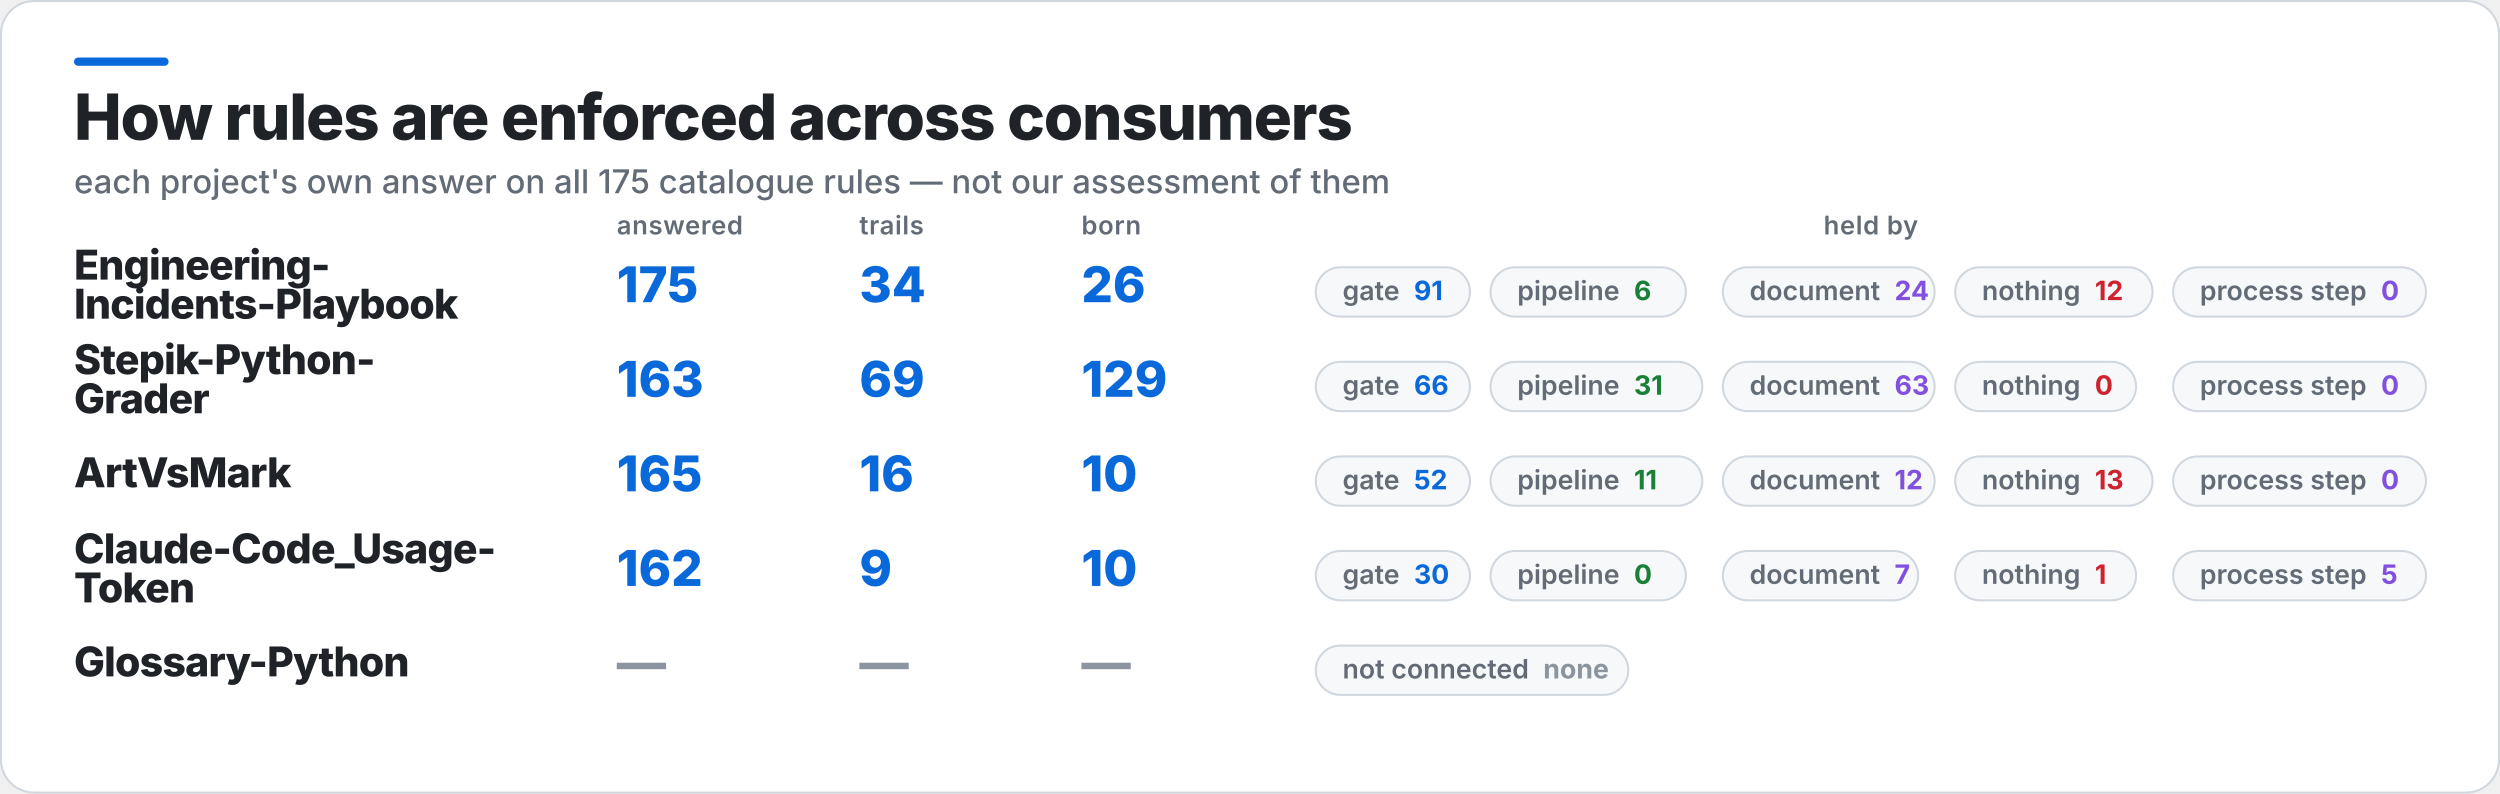
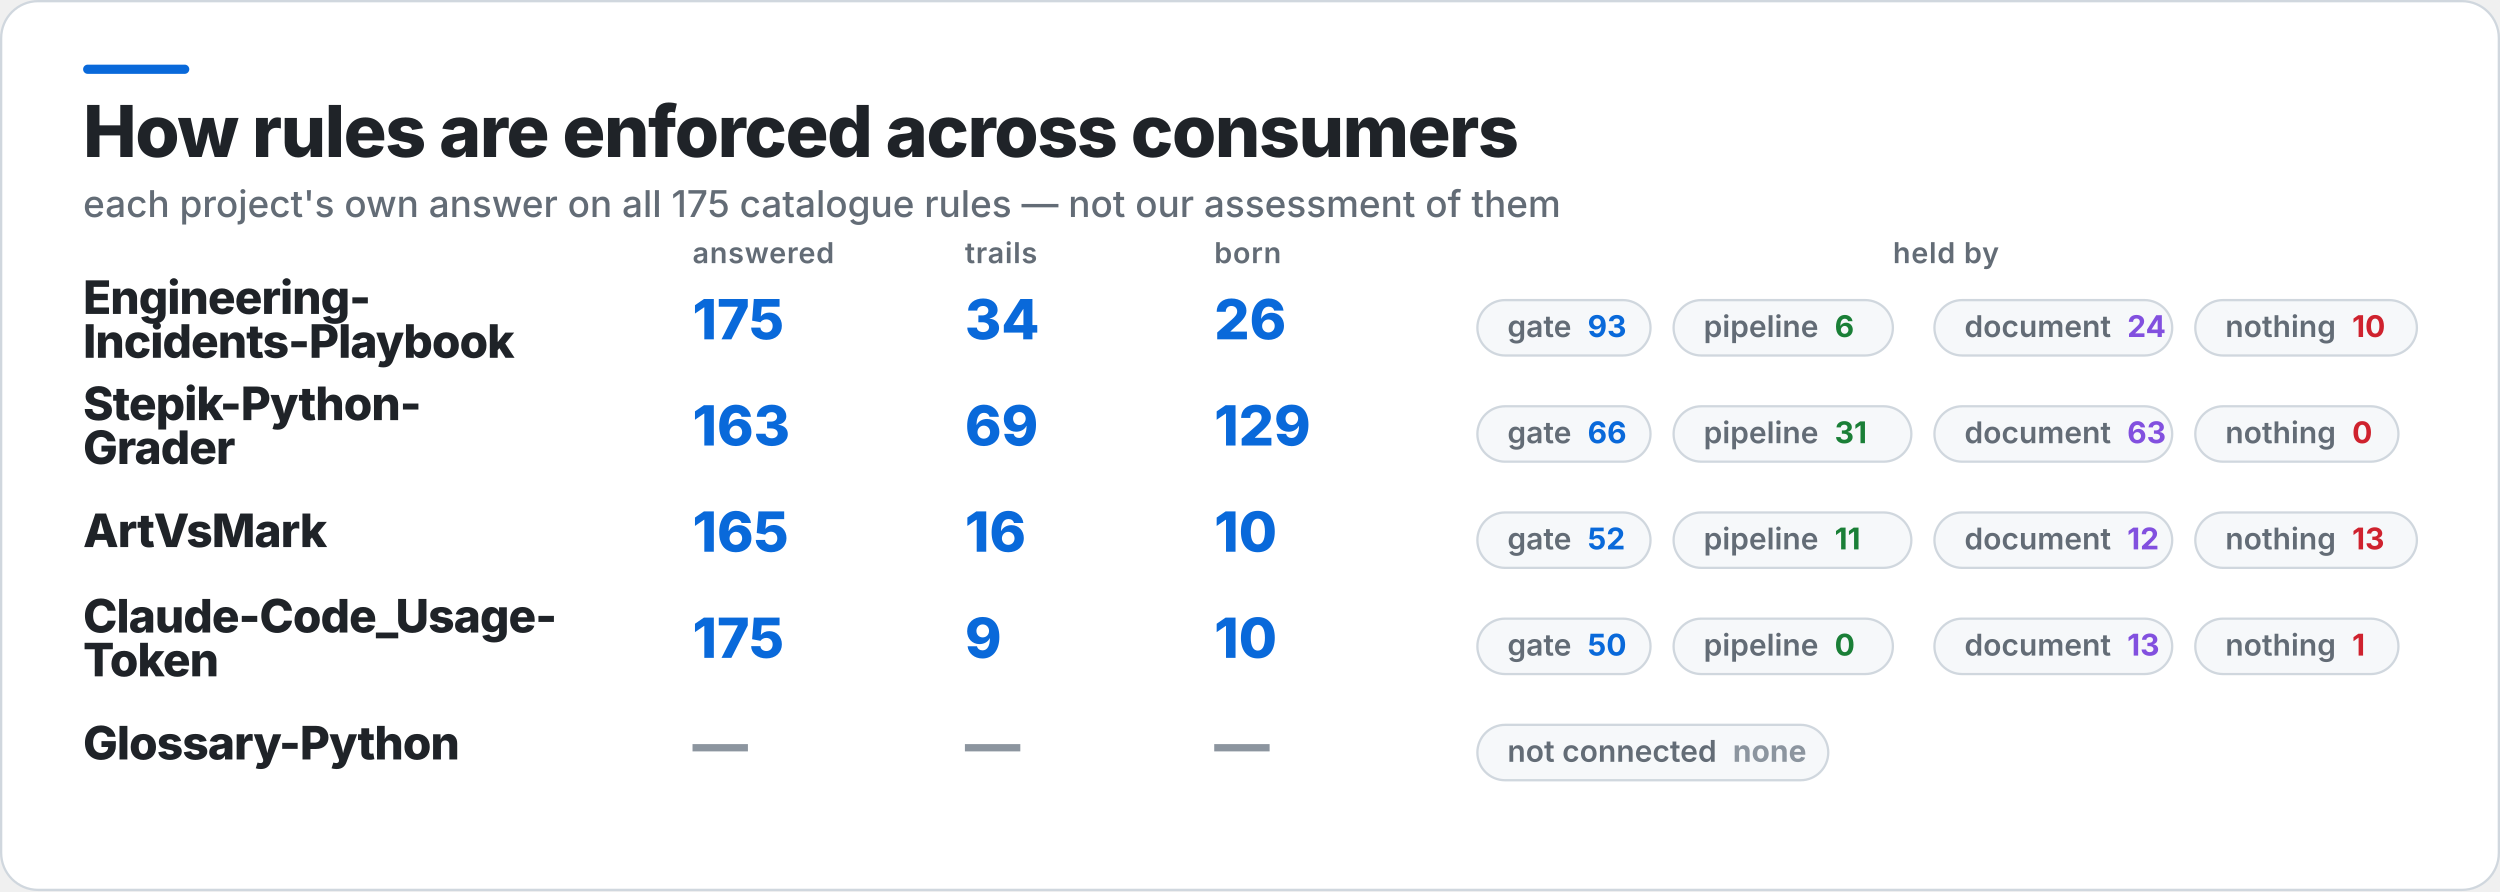
- <svg xmlns="http://www.w3.org/2000/svg" width="1216" height="386" viewBox="0 0 1216 386" role="img" aria-label="How rules are enforced across consumers">
-   <rect x="0.5" y="0.5" width="1215" height="385" rx="16" fill="#FFFFFF" stroke="#D0D7DE" />
+ <svg xmlns="http://www.w3.org/2000/svg" width="1083" height="386" viewBox="0 0 1083 386" role="img" aria-label="How rules are enforced across consumers">
+   <rect x="0.5" y="0.5" width="1082" height="385" rx="16" fill="#FFFFFF" stroke="#D0D7DE" />
  <rect x="36" y="28" width="46" height="4" rx="2" fill="#0969DA" />
  <text x="36" y="68" fill="#1F2328" font-family="Inter,Segoe UI,Helvetica,Arial,sans-serif" font-size="31" font-weight="800" letter-spacing="-0.6">How rules are enforced across consumers</text>
  <text x="36" y="94" fill="#636C76" font-family="Inter,Segoe UI,Helvetica,Arial,sans-serif" font-size="16" font-weight="500">each project's own answer on all 175 catalogue rules — not our assessment of them</text>
  <text x="300" y="114" fill="#636C76" font-family="Inter,Segoe UI,Helvetica,Arial,sans-serif" font-size="12.5" font-weight="600" letter-spacing="0.3">answered</text>
  <text x="418" y="114" fill="#636C76" font-family="Inter,Segoe UI,Helvetica,Arial,sans-serif" font-size="12.5" font-weight="600" letter-spacing="0.3">trails</text>
  <text x="526" y="114" fill="#636C76" font-family="Inter,Segoe UI,Helvetica,Arial,sans-serif" font-size="12.5" font-weight="600" letter-spacing="0.3">born</text>
-   <text x="910" y="114" fill="#636C76" font-family="Inter,Segoe UI,Helvetica,Arial,sans-serif" font-size="12.5" font-weight="600" letter-spacing="0.3" text-anchor="middle">held by</text>
+   <text x="843" y="114" fill="#636C76" font-family="Inter,Segoe UI,Helvetica,Arial,sans-serif" font-size="12.5" font-weight="600" letter-spacing="0.3" text-anchor="middle">held by</text>
  <text x="36" y="136" fill="#1F2328" font-family="Inter,Segoe UI,Helvetica,Arial,sans-serif" font-size="20" font-weight="800" letter-spacing="-0.4">Engineering-</text>
  <text x="36" y="155" fill="#1F2328" font-family="Inter,Segoe UI,Helvetica,Arial,sans-serif" font-size="20" font-weight="800" letter-spacing="-0.4">Incidents-Playbook</text>
  <text x="300" y="147" fill="#0969DA" font-family="Inter,Segoe UI,Helvetica,Arial,sans-serif" font-size="24" font-weight="800">175</text>
  <text x="418" y="147" fill="#0969DA" font-family="Inter,Segoe UI,Helvetica,Arial,sans-serif" font-size="24" font-weight="800">34</text>
  <text x="526" y="147" fill="#0969DA" font-family="Inter,Segoe UI,Helvetica,Arial,sans-serif" font-size="24" font-weight="800">26</text>
  <rect x="640" y="130" width="75" height="24" rx="12" fill="#F6F8FA" stroke="#D0D7DE" />
-   <text x="653" y="146" fill="#636C76" font-family="Inter,Segoe UI,Helvetica,Arial,sans-serif" font-size="13" font-weight="600">gate<tspan fill="#0969DA" font-weight="700" dx="7">91</tspan>
+   <text x="653" y="146" fill="#636C76" font-family="Inter,Segoe UI,Helvetica,Arial,sans-serif" font-size="13" font-weight="600">gate<tspan fill="#0969DA" font-weight="700" dx="7">93</tspan>
  </text>
  <rect x="725" y="130" width="95" height="24" rx="12" fill="#F6F8FA" stroke="#D0D7DE" />
  <text x="738" y="146" fill="#636C76" font-family="Inter,Segoe UI,Helvetica,Arial,sans-serif" font-size="13" font-weight="600">pipeline<tspan fill="#1A7F37" font-weight="700" dx="7">6</tspan>
  </text>
  <rect x="838" y="130" width="103" height="24" rx="12" fill="#F6F8FA" stroke="#D0D7DE" />
  <text x="851" y="146" fill="#636C76" font-family="Inter,Segoe UI,Helvetica,Arial,sans-serif" font-size="13" font-weight="600">document<tspan fill="#8250DF" font-weight="700" dx="7">24</tspan>
  </text>
  <rect x="951" y="130" width="96" height="24" rx="12" fill="#F6F8FA" stroke="#D0D7DE" />
-   <text x="964" y="146" fill="#636C76" font-family="Inter,Segoe UI,Helvetica,Arial,sans-serif" font-size="13" font-weight="600">nothing<tspan fill="#CF222E" font-weight="700" dx="7">12</tspan>
-   </text>
-   <rect x="1057" y="130" width="123" height="24" rx="12" fill="#F6F8FA" stroke="#D0D7DE" />
-   <text x="1070" y="146" fill="#636C76" font-family="Inter,Segoe UI,Helvetica,Arial,sans-serif" font-size="13" font-weight="600">process step<tspan fill="#8250DF" font-weight="700" dx="7">0</tspan>
+   <text x="964" y="146" fill="#636C76" font-family="Inter,Segoe UI,Helvetica,Arial,sans-serif" font-size="13" font-weight="600">nothing<tspan fill="#CF222E" font-weight="700" dx="7">10</tspan>
  </text>
  <text x="36" y="182" fill="#1F2328" font-family="Inter,Segoe UI,Helvetica,Arial,sans-serif" font-size="20" font-weight="800" letter-spacing="-0.4">Stepik-Python-</text>
  <text x="36" y="201" fill="#1F2328" font-family="Inter,Segoe UI,Helvetica,Arial,sans-serif" font-size="20" font-weight="800" letter-spacing="-0.4">Grader</text>
  <text x="300" y="193" fill="#0969DA" font-family="Inter,Segoe UI,Helvetica,Arial,sans-serif" font-size="24" font-weight="800">163</text>
  <text x="418" y="193" fill="#0969DA" font-family="Inter,Segoe UI,Helvetica,Arial,sans-serif" font-size="24" font-weight="800">69</text>
  <text x="526" y="193" fill="#0969DA" font-family="Inter,Segoe UI,Helvetica,Arial,sans-serif" font-size="24" font-weight="800">129</text>
  <rect x="640" y="176" width="75" height="24" rx="12" fill="#F6F8FA" stroke="#D0D7DE" />
  <text x="653" y="192" fill="#636C76" font-family="Inter,Segoe UI,Helvetica,Arial,sans-serif" font-size="13" font-weight="600">gate<tspan fill="#0969DA" font-weight="700" dx="7">66</tspan>
  </text>
  <rect x="725" y="176" width="103" height="24" rx="12" fill="#F6F8FA" stroke="#D0D7DE" />
  <text x="738" y="192" fill="#636C76" font-family="Inter,Segoe UI,Helvetica,Arial,sans-serif" font-size="13" font-weight="600">pipeline<tspan fill="#1A7F37" font-weight="700" dx="7">31</tspan>
  </text>
  <rect x="838" y="176" width="103" height="24" rx="12" fill="#F6F8FA" stroke="#D0D7DE" />
  <text x="851" y="192" fill="#636C76" font-family="Inter,Segoe UI,Helvetica,Arial,sans-serif" font-size="13" font-weight="600">document<tspan fill="#8250DF" font-weight="700" dx="7">63</tspan>
  </text>
  <rect x="951" y="176" width="88" height="24" rx="12" fill="#F6F8FA" stroke="#D0D7DE" />
  <text x="964" y="192" fill="#636C76" font-family="Inter,Segoe UI,Helvetica,Arial,sans-serif" font-size="13" font-weight="600">nothing<tspan fill="#CF222E" font-weight="700" dx="7">0</tspan>
  </text>
-   <rect x="1057" y="176" width="123" height="24" rx="12" fill="#F6F8FA" stroke="#D0D7DE" />
-   <text x="1070" y="192" fill="#636C76" font-family="Inter,Segoe UI,Helvetica,Arial,sans-serif" font-size="13" font-weight="600">process step<tspan fill="#8250DF" font-weight="700" dx="7">0</tspan>
-   </text>
  <text x="36" y="237" fill="#1F2328" font-family="Inter,Segoe UI,Helvetica,Arial,sans-serif" font-size="20" font-weight="800" letter-spacing="-0.4">ArtVsMark</text>
  <text x="300" y="239" fill="#0969DA" font-family="Inter,Segoe UI,Helvetica,Arial,sans-serif" font-size="24" font-weight="800">165</text>
  <text x="418" y="239" fill="#0969DA" font-family="Inter,Segoe UI,Helvetica,Arial,sans-serif" font-size="24" font-weight="800">16</text>
  <text x="526" y="239" fill="#0969DA" font-family="Inter,Segoe UI,Helvetica,Arial,sans-serif" font-size="24" font-weight="800">10</text>
  <rect x="640" y="222" width="75" height="24" rx="12" fill="#F6F8FA" stroke="#D0D7DE" />
  <text x="653" y="238" fill="#636C76" font-family="Inter,Segoe UI,Helvetica,Arial,sans-serif" font-size="13" font-weight="600">gate<tspan fill="#0969DA" font-weight="700" dx="7">52</tspan>
  </text>
  <rect x="725" y="222" width="103" height="24" rx="12" fill="#F6F8FA" stroke="#D0D7DE" />
  <text x="738" y="238" fill="#636C76" font-family="Inter,Segoe UI,Helvetica,Arial,sans-serif" font-size="13" font-weight="600">pipeline<tspan fill="#1A7F37" font-weight="700" dx="7">11</tspan>
  </text>
  <rect x="838" y="222" width="103" height="24" rx="12" fill="#F6F8FA" stroke="#D0D7DE" />
  <text x="851" y="238" fill="#636C76" font-family="Inter,Segoe UI,Helvetica,Arial,sans-serif" font-size="13" font-weight="600">document<tspan fill="#8250DF" font-weight="700" dx="7">12</tspan>
  </text>
  <rect x="951" y="222" width="96" height="24" rx="12" fill="#F6F8FA" stroke="#D0D7DE" />
  <text x="964" y="238" fill="#636C76" font-family="Inter,Segoe UI,Helvetica,Arial,sans-serif" font-size="13" font-weight="600">nothing<tspan fill="#CF222E" font-weight="700" dx="7">13</tspan>
  </text>
-   <rect x="1057" y="222" width="123" height="24" rx="12" fill="#F6F8FA" stroke="#D0D7DE" />
-   <text x="1070" y="238" fill="#636C76" font-family="Inter,Segoe UI,Helvetica,Arial,sans-serif" font-size="13" font-weight="600">process step<tspan fill="#8250DF" font-weight="700" dx="7">0</tspan>
-   </text>
  <text x="36" y="274" fill="#1F2328" font-family="Inter,Segoe UI,Helvetica,Arial,sans-serif" font-size="20" font-weight="800" letter-spacing="-0.4">Claude-Code_Usage-</text>
  <text x="36" y="293" fill="#1F2328" font-family="Inter,Segoe UI,Helvetica,Arial,sans-serif" font-size="20" font-weight="800" letter-spacing="-0.4">Token</text>
-   <text x="300" y="285" fill="#0969DA" font-family="Inter,Segoe UI,Helvetica,Arial,sans-serif" font-size="24" font-weight="800">162</text>
+   <text x="300" y="285" fill="#0969DA" font-family="Inter,Segoe UI,Helvetica,Arial,sans-serif" font-size="24" font-weight="800">175</text>
  <text x="418" y="285" fill="#0969DA" font-family="Inter,Segoe UI,Helvetica,Arial,sans-serif" font-size="24" font-weight="800">9</text>
  <text x="526" y="285" fill="#0969DA" font-family="Inter,Segoe UI,Helvetica,Arial,sans-serif" font-size="24" font-weight="800">10</text>
  <rect x="640" y="268" width="75" height="24" rx="12" fill="#F6F8FA" stroke="#D0D7DE" />
-   <text x="653" y="284" fill="#636C76" font-family="Inter,Segoe UI,Helvetica,Arial,sans-serif" font-size="13" font-weight="600">gate<tspan fill="#0969DA" font-weight="700" dx="7">30</tspan>
+   <text x="653" y="284" fill="#636C76" font-family="Inter,Segoe UI,Helvetica,Arial,sans-serif" font-size="13" font-weight="600">gate<tspan fill="#0969DA" font-weight="700" dx="7">50</tspan>
  </text>
  <rect x="725" y="268" width="95" height="24" rx="12" fill="#F6F8FA" stroke="#D0D7DE" />
  <text x="738" y="284" fill="#636C76" font-family="Inter,Segoe UI,Helvetica,Arial,sans-serif" font-size="13" font-weight="600">pipeline<tspan fill="#1A7F37" font-weight="700" dx="7">0</tspan>
  </text>
-   <rect x="838" y="268" width="95" height="24" rx="12" fill="#F6F8FA" stroke="#D0D7DE" />
-   <text x="851" y="284" fill="#636C76" font-family="Inter,Segoe UI,Helvetica,Arial,sans-serif" font-size="13" font-weight="600">document<tspan fill="#8250DF" font-weight="700" dx="7">7</tspan>
+   <rect x="838" y="268" width="103" height="24" rx="12" fill="#F6F8FA" stroke="#D0D7DE" />
+   <text x="851" y="284" fill="#636C76" font-family="Inter,Segoe UI,Helvetica,Arial,sans-serif" font-size="13" font-weight="600">document<tspan fill="#8250DF" font-weight="700" dx="7">13</tspan>
  </text>
  <rect x="951" y="268" width="88" height="24" rx="12" fill="#F6F8FA" stroke="#D0D7DE" />
  <text x="964" y="284" fill="#636C76" font-family="Inter,Segoe UI,Helvetica,Arial,sans-serif" font-size="13" font-weight="600">nothing<tspan fill="#CF222E" font-weight="700" dx="7">1</tspan>
-   </text>
-   <rect x="1057" y="268" width="123" height="24" rx="12" fill="#F6F8FA" stroke="#D0D7DE" />
-   <text x="1070" y="284" fill="#636C76" font-family="Inter,Segoe UI,Helvetica,Arial,sans-serif" font-size="13" font-weight="600">process step<tspan fill="#8250DF" font-weight="700" dx="7">5</tspan>
  </text>
  <text x="36" y="329" fill="#1F2328" font-family="Inter,Segoe UI,Helvetica,Arial,sans-serif" font-size="20" font-weight="800" letter-spacing="-0.4">Glossary-Python</text>
  <text x="300" y="331" fill="#8C959F" font-family="Inter,Segoe UI,Helvetica,Arial,sans-serif" font-size="24" font-weight="800">—</text>
  <text x="418" y="331" fill="#8C959F" font-family="Inter,Segoe UI,Helvetica,Arial,sans-serif" font-size="24" font-weight="800">—</text>
  <text x="526" y="331" fill="#8C959F" font-family="Inter,Segoe UI,Helvetica,Arial,sans-serif" font-size="24" font-weight="800">—</text>
  <rect x="640" y="314" width="152" height="24" rx="12" fill="#F6F8FA" stroke="#D0D7DE" />
  <text x="653" y="330" fill="#636C76" font-family="Inter,Segoe UI,Helvetica,Arial,sans-serif" font-size="13" font-weight="600">not connected<tspan fill="#8C959F" font-weight="700" dx="7">none</tspan>
  </text>
</svg>
